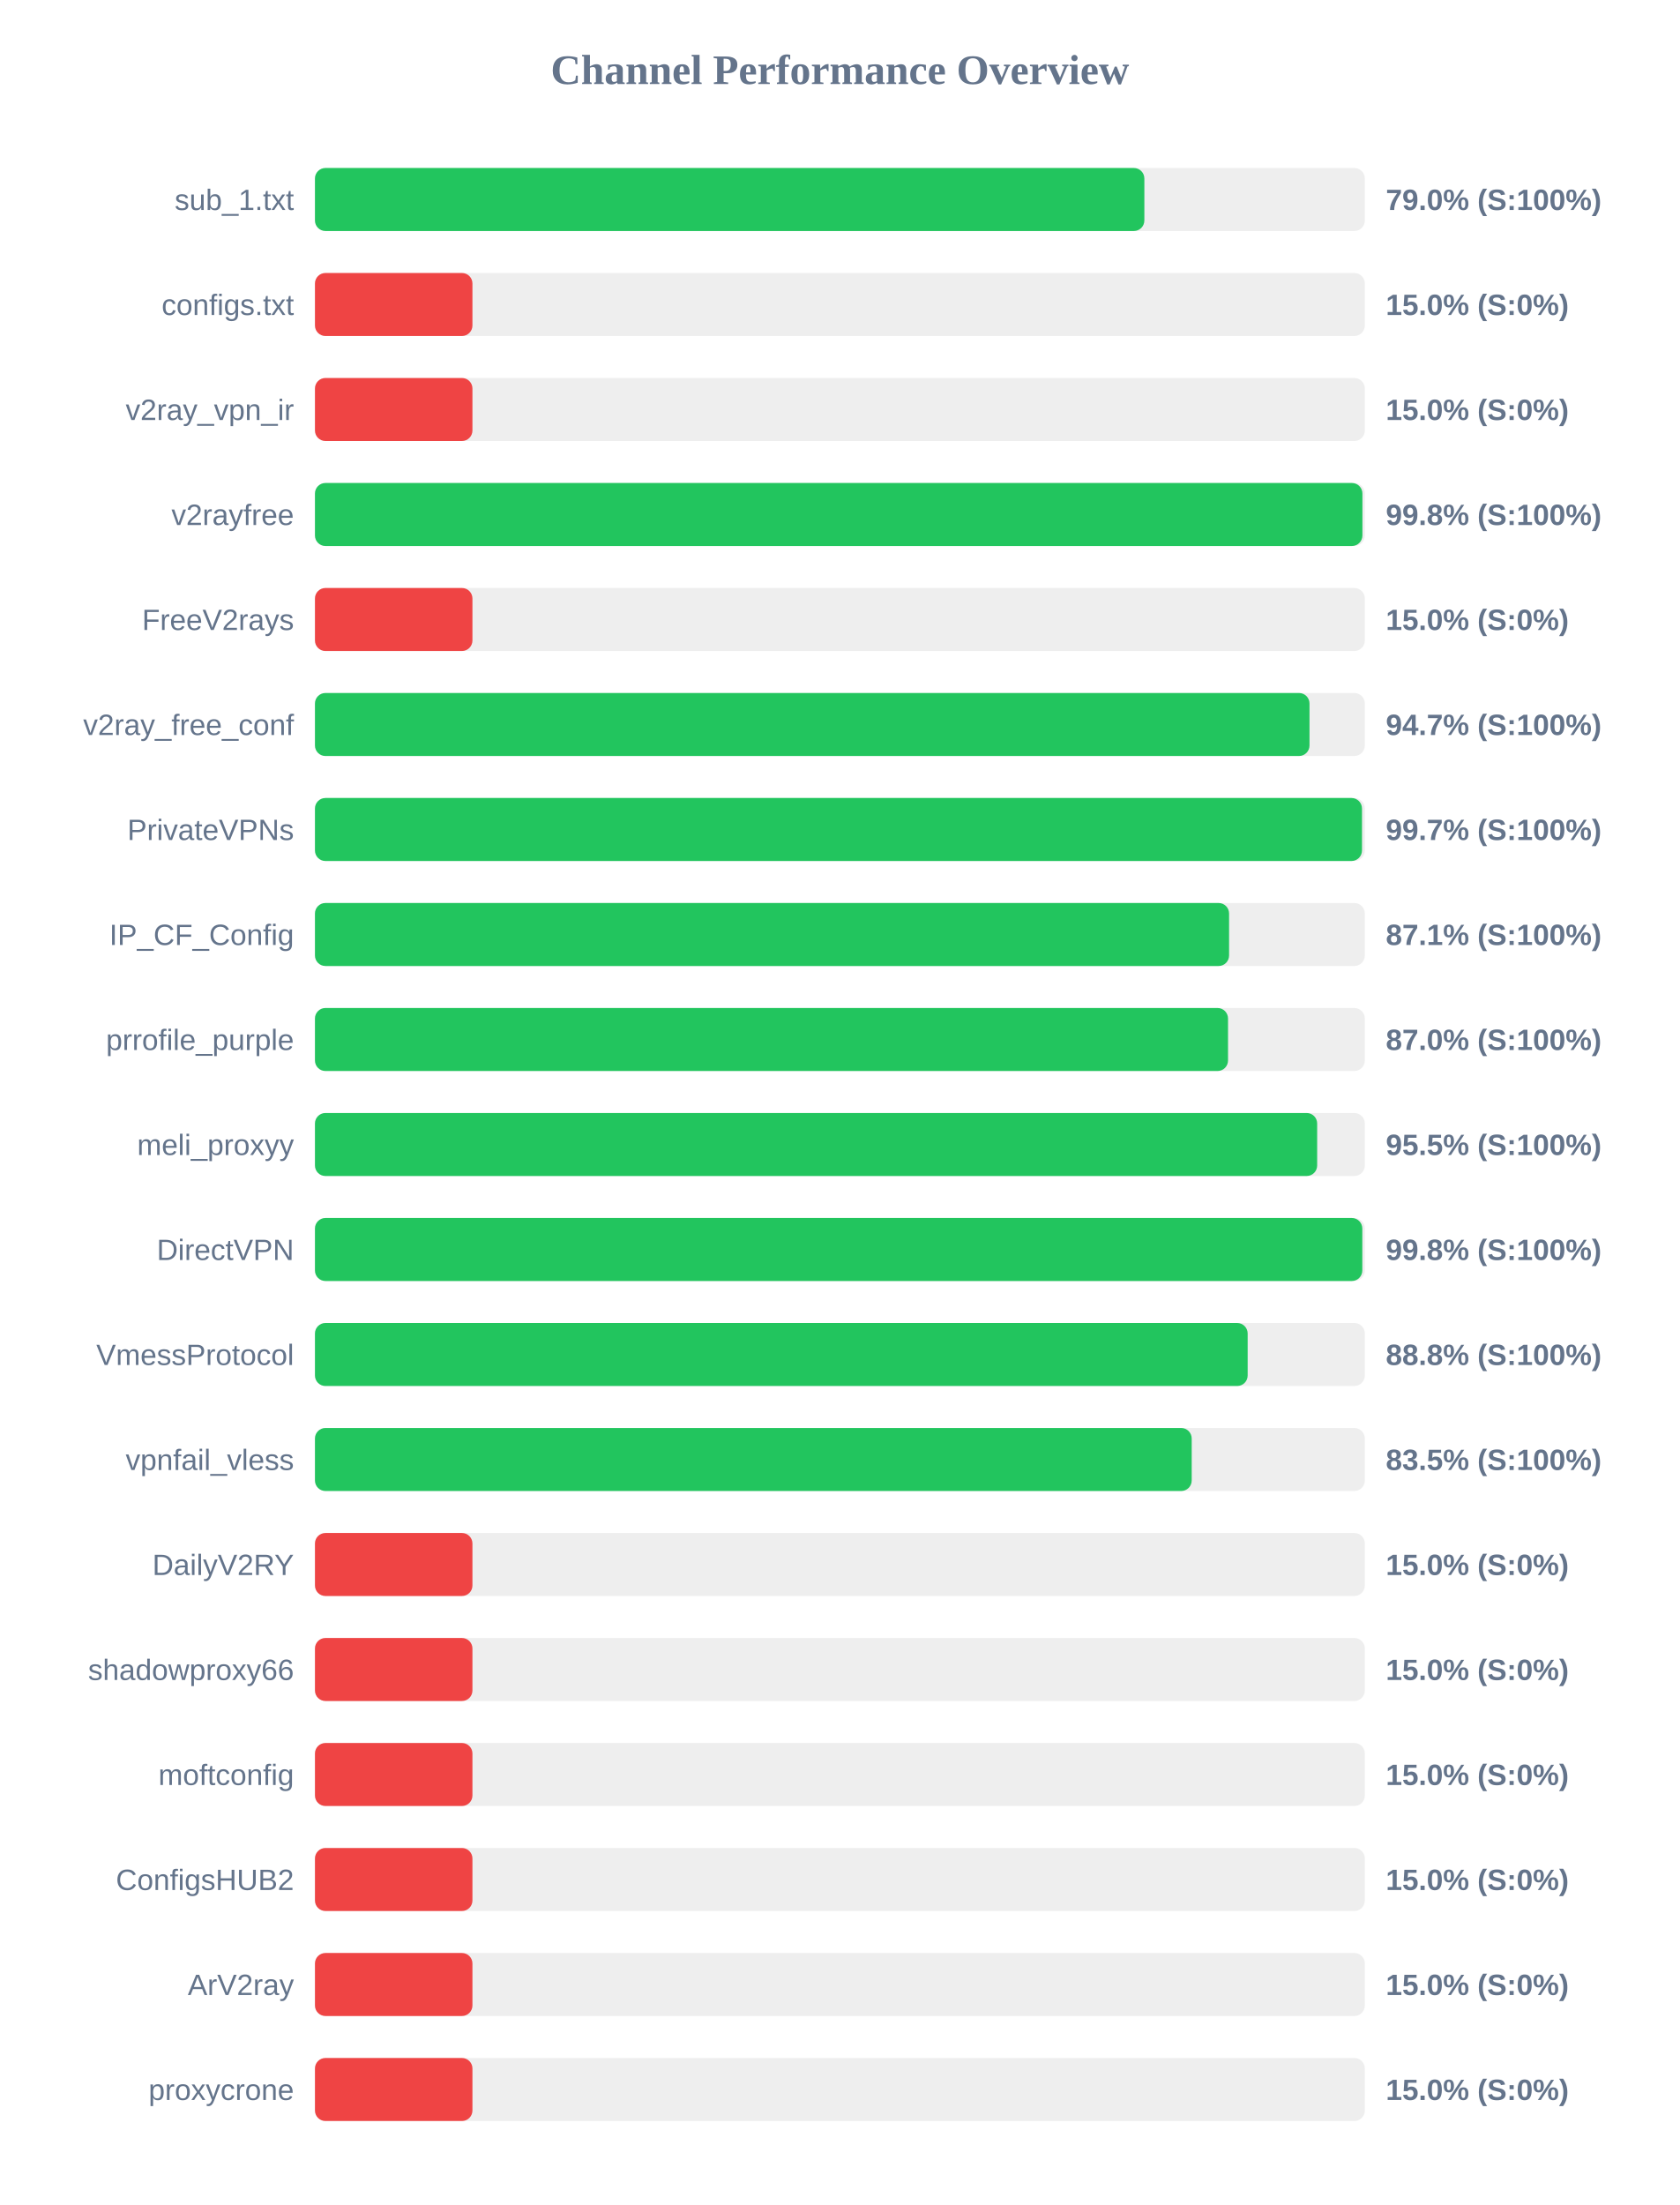
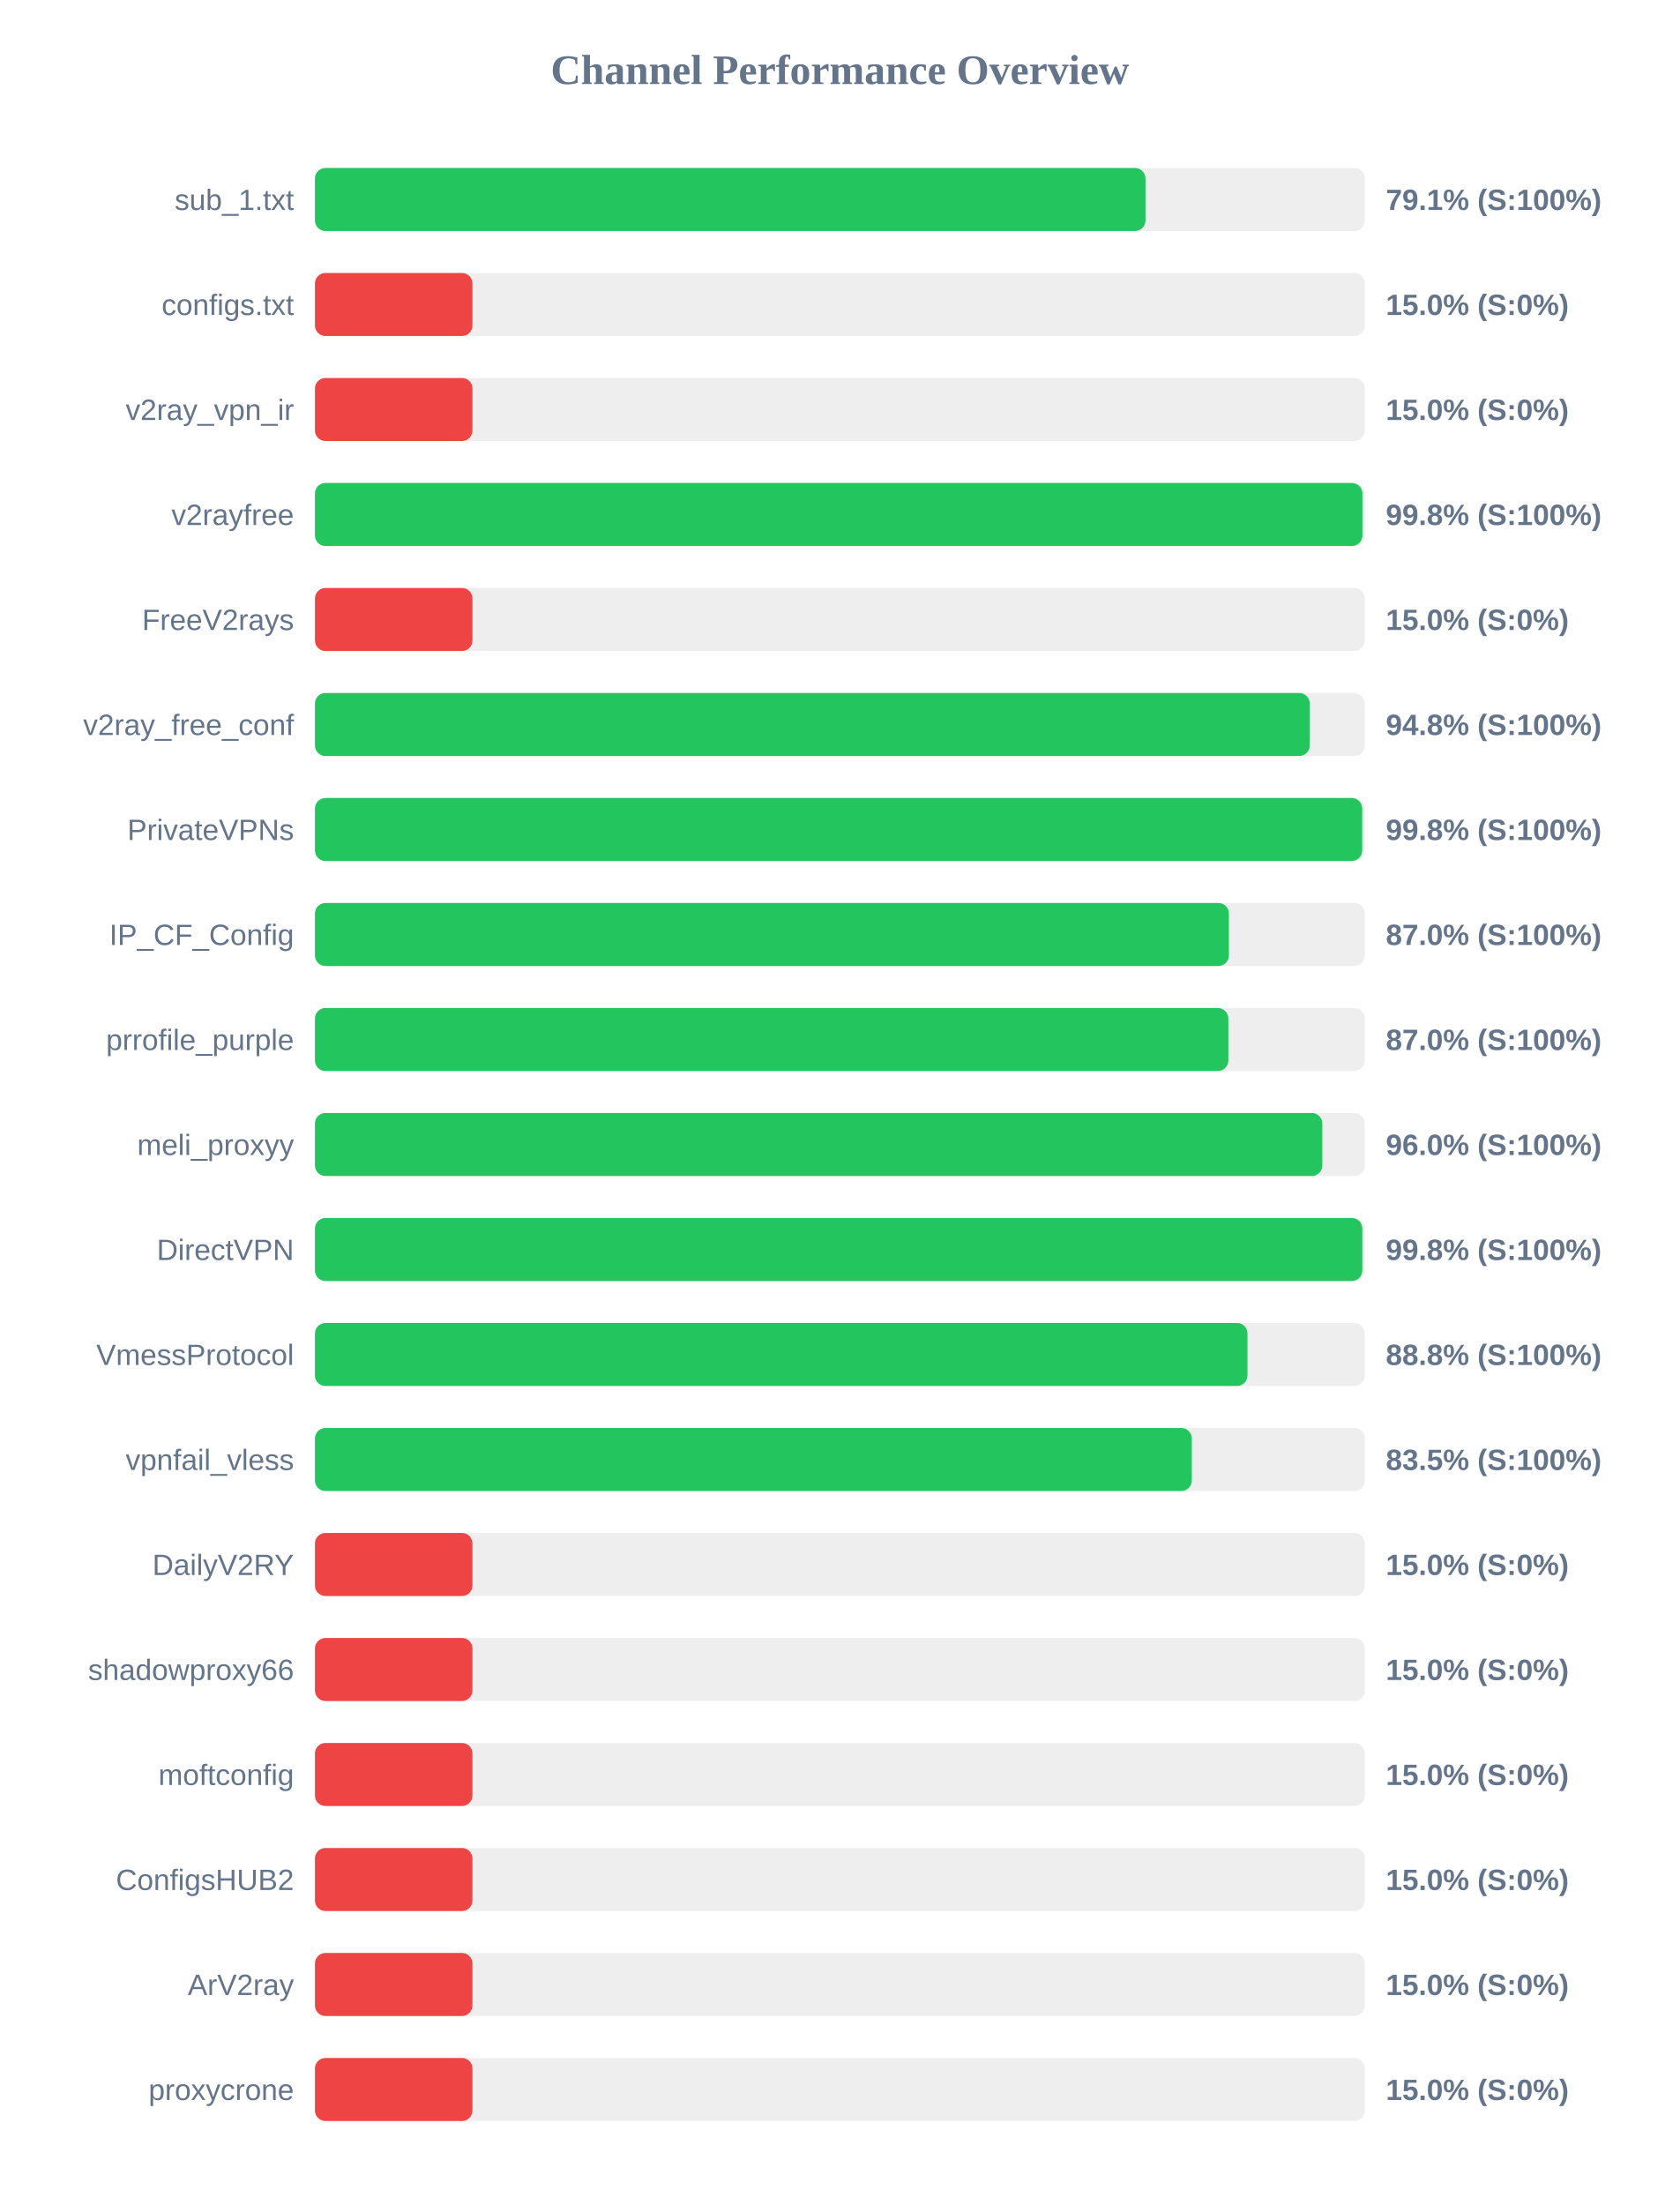
<svg xmlns="http://www.w3.org/2000/svg" width="800" height="1050" version="1.1">
  <style>
        .row { font: 14px Arial; fill: #64748b; }
        .score { font: bold 14px Arial; fill: #64748b; }
    </style>
  <text x="400" y="40" text-anchor="middle" font-size="20px" font-weight="bold" fill="#64748b">Channel Performance Overview</text>
  <rect x="150" y="80" width="500" height="30" fill="#eee" rx="5" />
-   <rect x="150" y="80" width="395.0" height="30" fill="#22c55e" rx="5" />
+   <rect x="150" y="80" width="395.55" height="30" fill="#22c55e" rx="5" />
  <text x="140" y="100" text-anchor="end" class="row">sub_1.txt</text>
-   <text x="660" y="100" text-anchor="start" class="score">79.0% (S:100%)</text>
+   <text x="660" y="100" text-anchor="start" class="score">79.1% (S:100%)</text>
  <rect x="150" y="130" width="500" height="30" fill="#eee" rx="5" />
  <rect x="150" y="130" width="75.0" height="30" fill="#ef4444" rx="5" />
  <text x="140" y="150" text-anchor="end" class="row">configs.txt</text>
  <text x="660" y="150" text-anchor="start" class="score">15.0% (S:0%)</text>
  <rect x="150" y="180" width="500" height="30" fill="#eee" rx="5" />
  <rect x="150" y="180" width="75.0" height="30" fill="#ef4444" rx="5" />
  <text x="140" y="200" text-anchor="end" class="row">v2ray_vpn_ir</text>
  <text x="660" y="200" text-anchor="start" class="score">15.0% (S:0%)</text>
  <rect x="150" y="230" width="500" height="30" fill="#eee" rx="5" />
  <rect x="150" y="230" width="498.85" height="30" fill="#22c55e" rx="5" />
  <text x="140" y="250" text-anchor="end" class="row">v2rayfree</text>
  <text x="660" y="250" text-anchor="start" class="score">99.8% (S:100%)</text>
  <rect x="150" y="280" width="500" height="30" fill="#eee" rx="5" />
  <rect x="150" y="280" width="75.0" height="30" fill="#ef4444" rx="5" />
  <text x="140" y="300" text-anchor="end" class="row">FreeV2rays</text>
  <text x="660" y="300" text-anchor="start" class="score">15.0% (S:0%)</text>
  <rect x="150" y="330" width="500" height="30" fill="#eee" rx="5" />
-   <rect x="150" y="330" width="473.65" height="30" fill="#22c55e" rx="5" />
+   <rect x="150" y="330" width="473.75" height="30" fill="#22c55e" rx="5" />
  <text x="140" y="350" text-anchor="end" class="row">v2ray_free_conf</text>
-   <text x="660" y="350" text-anchor="start" class="score">94.7% (S:100%)</text>
+   <text x="660" y="350" text-anchor="start" class="score">94.8% (S:100%)</text>
  <rect x="150" y="380" width="500" height="30" fill="#eee" rx="5" />
-   <rect x="150" y="380" width="498.65" height="30" fill="#22c55e" rx="5" />
+   <rect x="150" y="380" width="498.75" height="30" fill="#22c55e" rx="5" />
  <text x="140" y="400" text-anchor="end" class="row">PrivateVPNs</text>
-   <text x="660" y="400" text-anchor="start" class="score">99.7% (S:100%)</text>
+   <text x="660" y="400" text-anchor="start" class="score">99.8% (S:100%)</text>
  <rect x="150" y="430" width="500" height="30" fill="#eee" rx="5" />
-   <rect x="150" y="430" width="435.35" height="30" fill="#22c55e" rx="5" />
+   <rect x="150" y="430" width="435.25" height="30" fill="#22c55e" rx="5" />
  <text x="140" y="450" text-anchor="end" class="row">IP_CF_Config</text>
-   <text x="660" y="450" text-anchor="start" class="score">87.1% (S:100%)</text>
+   <text x="660" y="450" text-anchor="start" class="score">87.0% (S:100%)</text>
  <rect x="150" y="480" width="500" height="30" fill="#eee" rx="5" />
-   <rect x="150" y="480" width="434.85" height="30" fill="#22c55e" rx="5" />
+   <rect x="150" y="480" width="435.0" height="30" fill="#22c55e" rx="5" />
  <text x="140" y="500" text-anchor="end" class="row">prrofile_purple</text>
  <text x="660" y="500" text-anchor="start" class="score">87.0% (S:100%)</text>
  <rect x="150" y="530" width="500" height="30" fill="#eee" rx="5" />
-   <rect x="150" y="530" width="477.3" height="30" fill="#22c55e" rx="5" />
+   <rect x="150" y="530" width="479.75" height="30" fill="#22c55e" rx="5" />
  <text x="140" y="550" text-anchor="end" class="row">meli_proxyy</text>
-   <text x="660" y="550" text-anchor="start" class="score">95.5% (S:100%)</text>
+   <text x="660" y="550" text-anchor="start" class="score">96.0% (S:100%)</text>
  <rect x="150" y="580" width="500" height="30" fill="#eee" rx="5" />
  <rect x="150" y="580" width="498.8" height="30" fill="#22c55e" rx="5" />
  <text x="140" y="600" text-anchor="end" class="row">DirectVPN</text>
  <text x="660" y="600" text-anchor="start" class="score">99.8% (S:100%)</text>
  <rect x="150" y="630" width="500" height="30" fill="#eee" rx="5" />
-   <rect x="150" y="630" width="444.2" height="30" fill="#22c55e" rx="5" />
+   <rect x="150" y="630" width="444.1" height="30" fill="#22c55e" rx="5" />
  <text x="140" y="650" text-anchor="end" class="row">VmessProtocol</text>
  <text x="660" y="650" text-anchor="start" class="score">88.8% (S:100%)</text>
  <rect x="150" y="680" width="500" height="30" fill="#eee" rx="5" />
-   <rect x="150" y="680" width="417.55" height="30" fill="#22c55e" rx="5" />
+   <rect x="150" y="680" width="417.6" height="30" fill="#22c55e" rx="5" />
  <text x="140" y="700" text-anchor="end" class="row">vpnfail_vless</text>
  <text x="660" y="700" text-anchor="start" class="score">83.5% (S:100%)</text>
  <rect x="150" y="730" width="500" height="30" fill="#eee" rx="5" />
  <rect x="150" y="730" width="75.0" height="30" fill="#ef4444" rx="5" />
  <text x="140" y="750" text-anchor="end" class="row">DailyV2RY</text>
  <text x="660" y="750" text-anchor="start" class="score">15.0% (S:0%)</text>
  <rect x="150" y="780" width="500" height="30" fill="#eee" rx="5" />
  <rect x="150" y="780" width="75.0" height="30" fill="#ef4444" rx="5" />
  <text x="140" y="800" text-anchor="end" class="row">shadowproxy66</text>
  <text x="660" y="800" text-anchor="start" class="score">15.0% (S:0%)</text>
  <rect x="150" y="830" width="500" height="30" fill="#eee" rx="5" />
  <rect x="150" y="830" width="75.0" height="30" fill="#ef4444" rx="5" />
  <text x="140" y="850" text-anchor="end" class="row">moftconfig</text>
  <text x="660" y="850" text-anchor="start" class="score">15.0% (S:0%)</text>
  <rect x="150" y="880" width="500" height="30" fill="#eee" rx="5" />
  <rect x="150" y="880" width="75.0" height="30" fill="#ef4444" rx="5" />
  <text x="140" y="900" text-anchor="end" class="row">ConfigsHUB2</text>
  <text x="660" y="900" text-anchor="start" class="score">15.0% (S:0%)</text>
  <rect x="150" y="930" width="500" height="30" fill="#eee" rx="5" />
  <rect x="150" y="930" width="75.0" height="30" fill="#ef4444" rx="5" />
  <text x="140" y="950" text-anchor="end" class="row">ArV2ray</text>
  <text x="660" y="950" text-anchor="start" class="score">15.0% (S:0%)</text>
  <rect x="150" y="980" width="500" height="30" fill="#eee" rx="5" />
  <rect x="150" y="980" width="75.0" height="30" fill="#ef4444" rx="5" />
  <text x="140" y="1000" text-anchor="end" class="row">proxycrone</text>
  <text x="660" y="1000" text-anchor="start" class="score">15.0% (S:0%)</text>
</svg>
